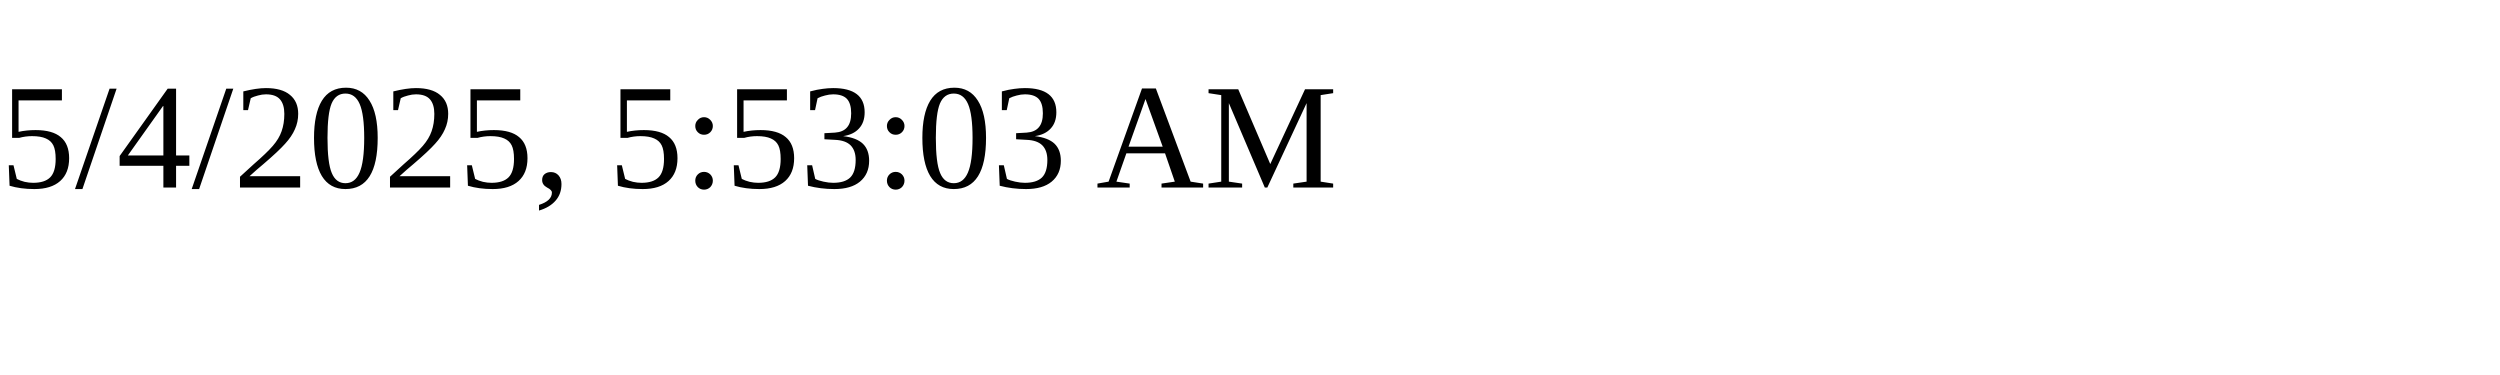
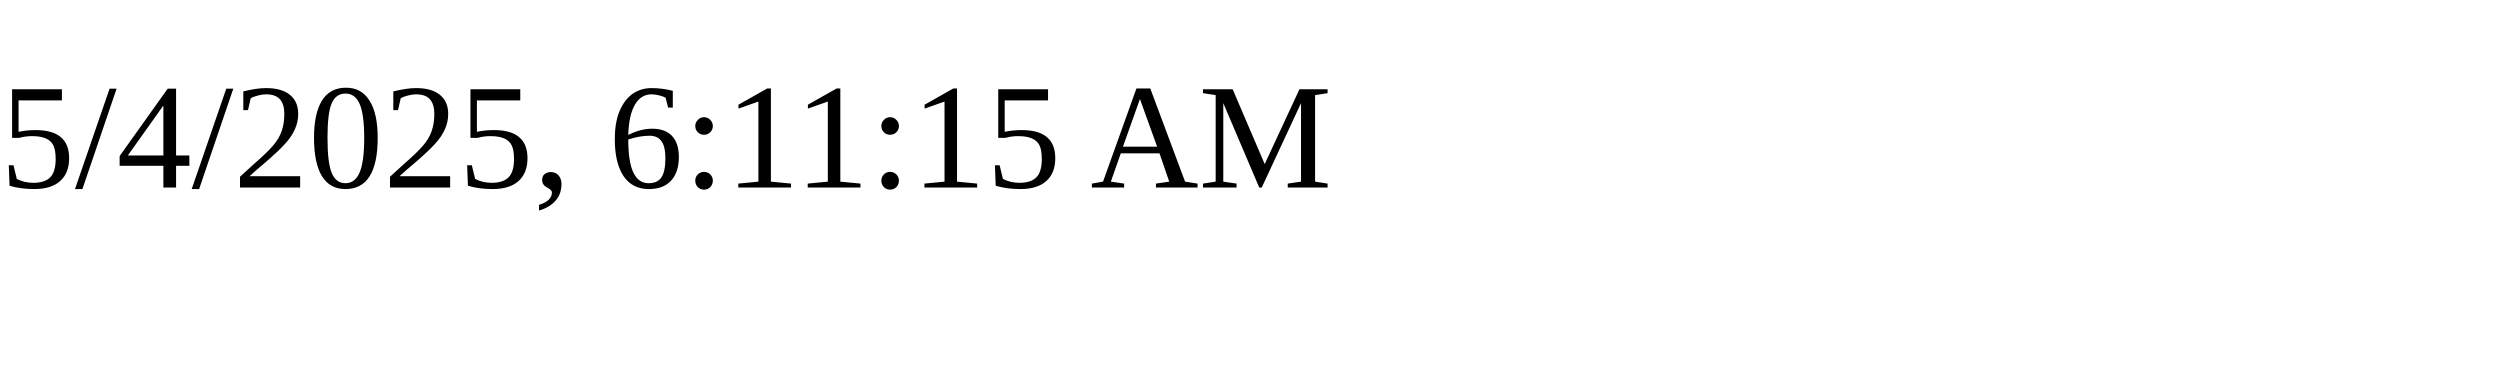
<svg xmlns="http://www.w3.org/2000/svg" height="30" width="200">
-   <text x="0" y="15">5/4/2025, 5:53:03 AM</text>
+   <text x="0" y="15">5/4/2025, 6:11:15 AM</text>
</svg>
